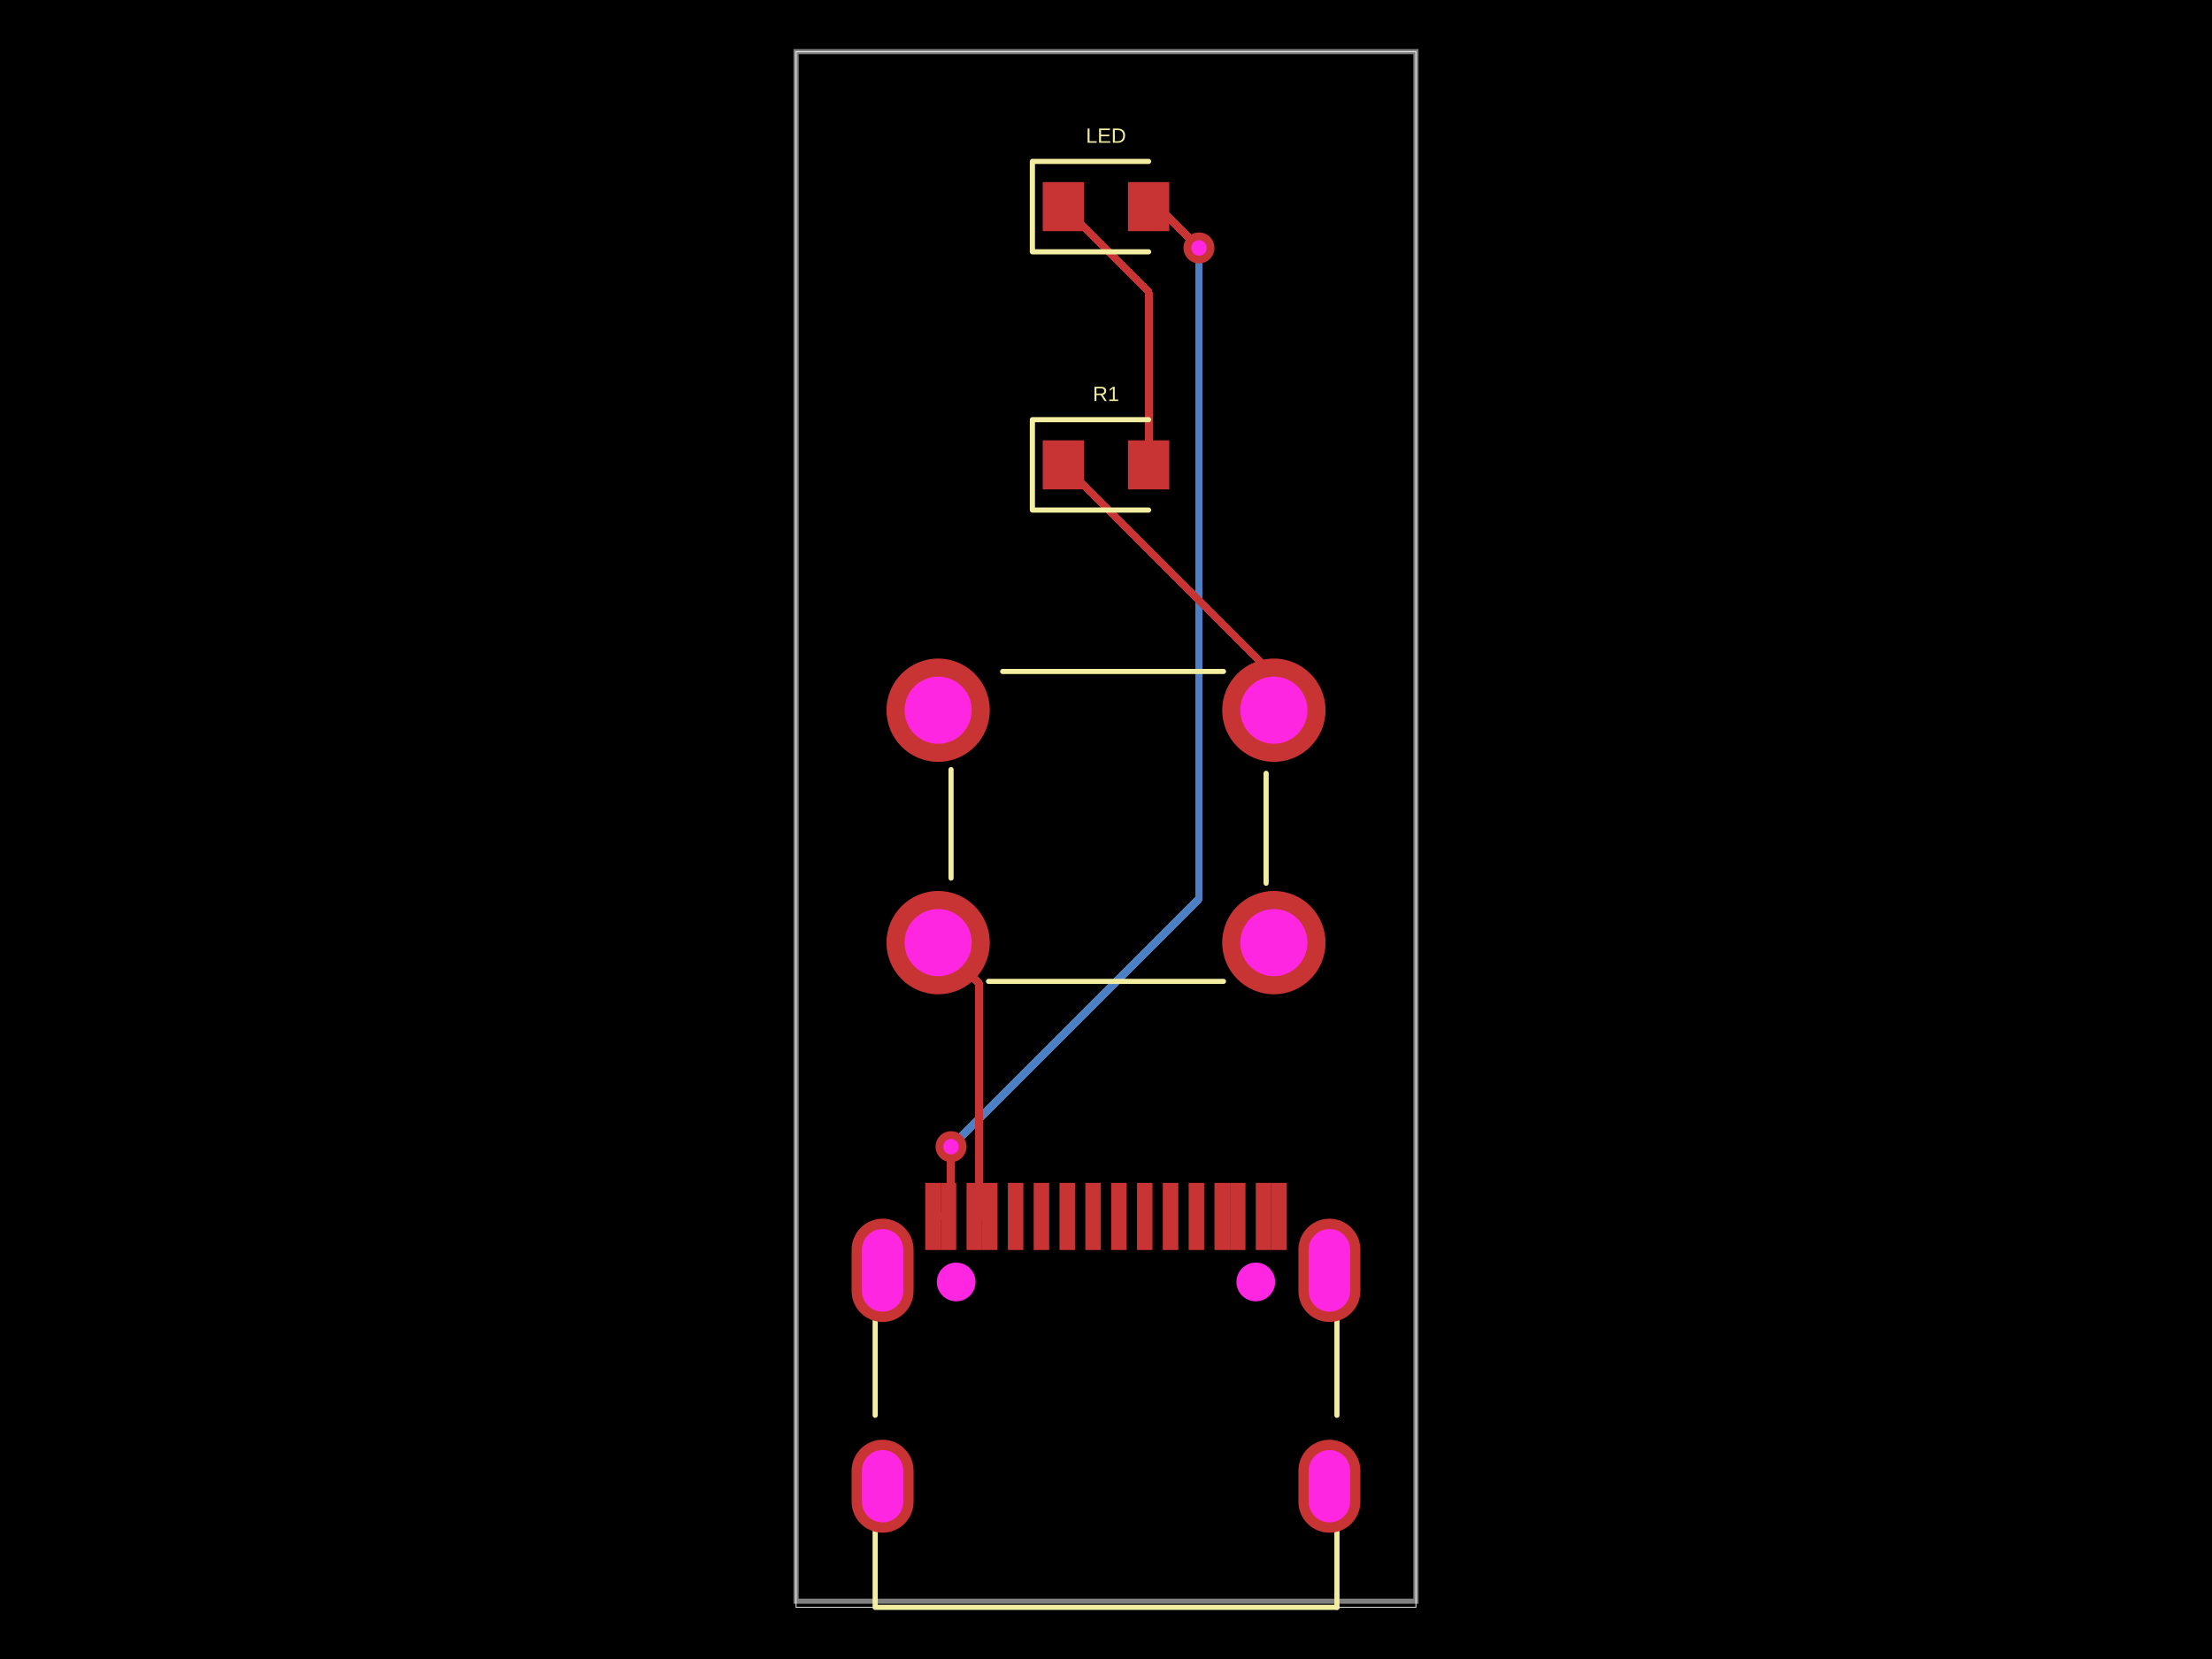
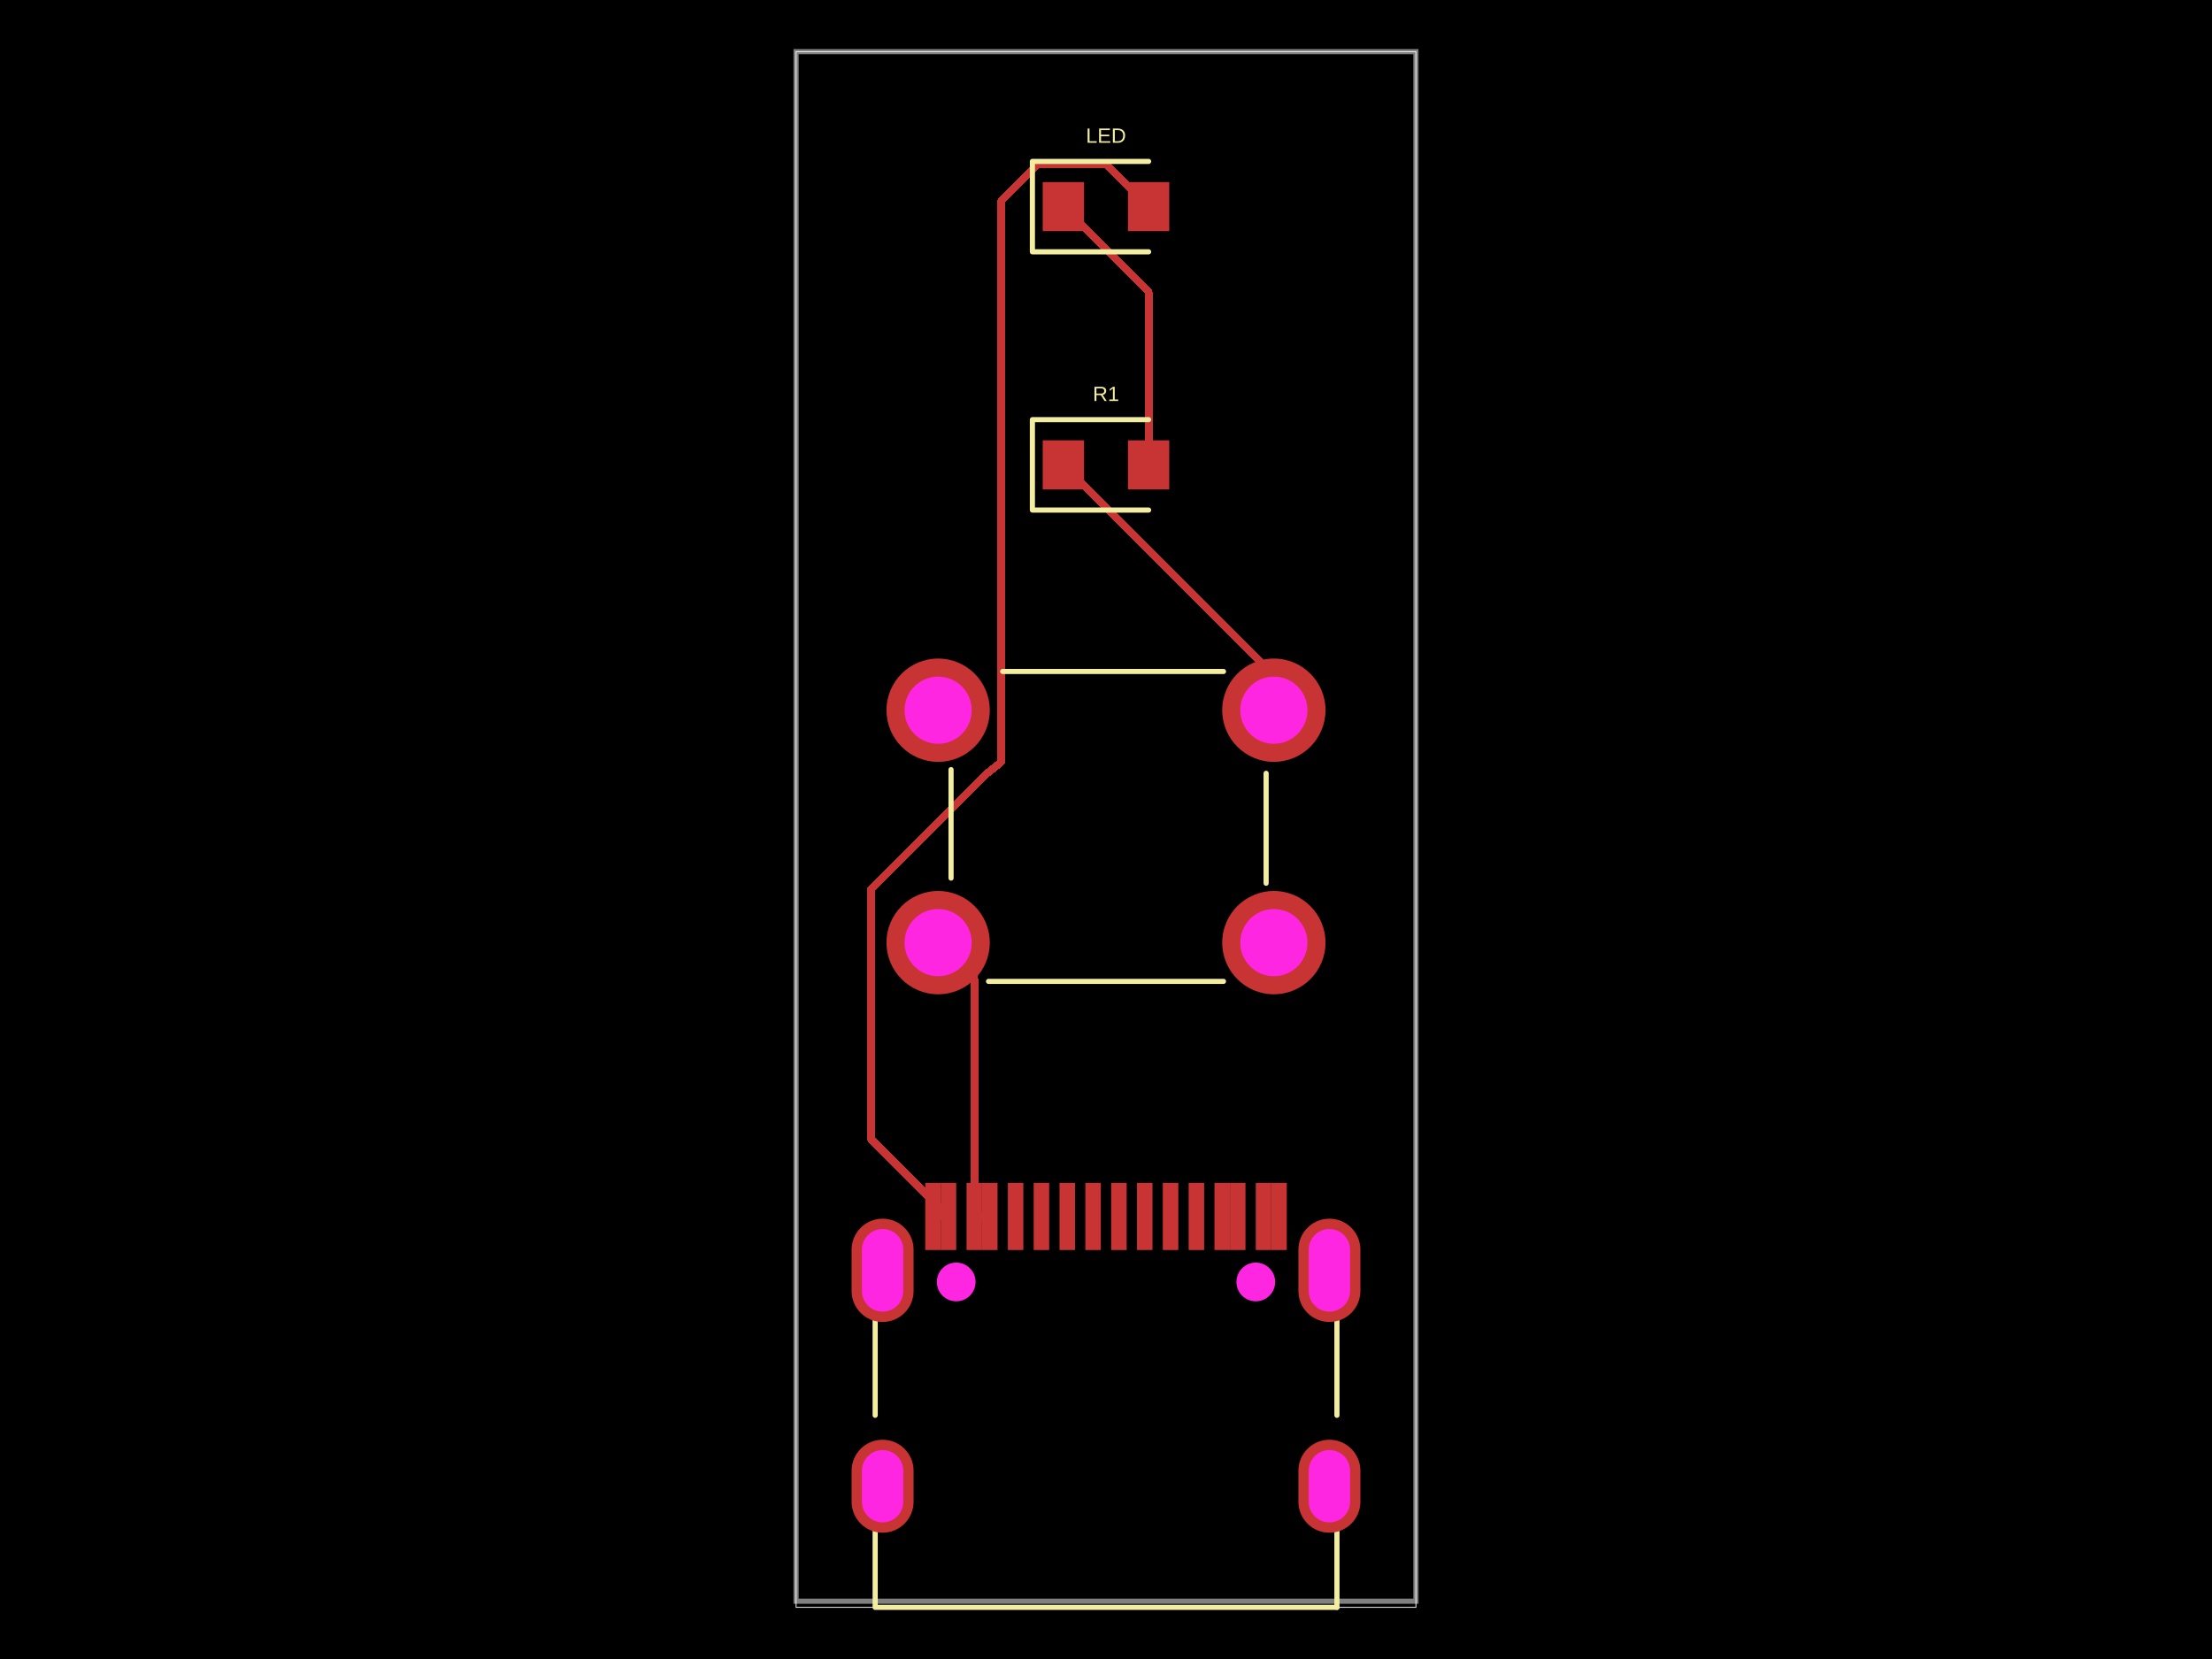
- <svg xmlns="http://www.w3.org/2000/svg" width="800" height="600" data-software-used-string="@tscircuit/core@0.0.942">
+ <svg xmlns="http://www.w3.org/2000/svg" width="800" height="600" data-software-used-string="@tscircuit/core@0.0.959">
  <style />
  <rect class="boundary" x="0" y="0" fill="#000" width="800" height="600" data-type="pcb_background" data-pcb-layer="global" />
  <rect class="pcb-boundary" fill="none" stroke="#fff" stroke-width="0.3" x="287.917" y="18.68" width="224.166" height="562.639" data-type="pcb_boundary" data-pcb-layer="global" />
  <path class="pcb-board" d="M 287.917 579.095 L 512.083 579.095 L 512.083 18.68 L 287.917 18.68 Z" fill="none" stroke="rgba(255, 255, 255, 0.5)" stroke-width="1.868" data-type="pcb_board" data-pcb-layer="board" />
-   <path class="pcb-trace" stroke="rgb(77, 127, 196)" fill="none" d="M 433.625 89.666 L 433.625 89.666" stroke-width="2.802" stroke-linecap="round" stroke-linejoin="round" shape-rendering="crispEdges" data-type="pcb_trace" data-pcb-layer="bottom" />
-   <path class="pcb-trace" stroke="rgb(77, 127, 196)" fill="none" d="M 433.625 89.666 L 433.625 325.04" stroke-width="2.802" stroke-linecap="round" stroke-linejoin="round" shape-rendering="crispEdges" data-type="pcb_trace" data-pcb-layer="bottom" />
-   <path class="pcb-trace" stroke="rgb(77, 127, 196)" fill="none" d="M 433.625 325.04 L 345.796 412.869" stroke-width="2.802" stroke-linecap="round" stroke-linejoin="round" shape-rendering="crispEdges" data-type="pcb_trace" data-pcb-layer="bottom" />
-   <path class="pcb-trace" stroke="rgb(77, 127, 196)" fill="none" d="M 345.796 412.869 L 343.959 414.707" stroke-width="2.802" stroke-linecap="round" stroke-linejoin="round" shape-rendering="crispEdges" data-type="pcb_trace" data-pcb-layer="bottom" />
-   <path class="pcb-trace" stroke="rgb(77, 127, 196)" fill="none" d="M 343.959 414.707 L 343.959 414.707" stroke-width="2.802" stroke-linecap="round" stroke-linejoin="round" shape-rendering="crispEdges" data-type="pcb_trace" data-pcb-layer="bottom" />
  <rect class="pcb-pad" fill="rgb(200, 52, 52)" x="364.506" y="427.8" width="5.604" height="24.285" data-type="pcb_smtpad" data-pcb-layer="top" />
  <rect class="pcb-pad" fill="rgb(200, 52, 52)" x="373.849" y="427.8" width="5.604" height="24.285" data-type="pcb_smtpad" data-pcb-layer="top" />
  <rect class="pcb-pad" fill="rgb(200, 52, 52)" x="383.186" y="427.8" width="5.604" height="24.285" data-type="pcb_smtpad" data-pcb-layer="top" />
  <rect class="pcb-pad" fill="rgb(200, 52, 52)" x="392.529" y="427.8" width="5.604" height="24.285" data-type="pcb_smtpad" data-pcb-layer="top" />
  <rect class="pcb-pad" fill="rgb(200, 52, 52)" x="401.867" y="427.8" width="5.604" height="24.285" data-type="pcb_smtpad" data-pcb-layer="top" />
  <rect class="pcb-pad" fill="rgb(200, 52, 52)" x="411.209" y="427.8" width="5.604" height="24.285" data-type="pcb_smtpad" data-pcb-layer="top" />
  <rect class="pcb-pad" fill="rgb(200, 52, 52)" x="420.543" y="427.8" width="5.604" height="24.285" data-type="pcb_smtpad" data-pcb-layer="top" />
  <rect class="pcb-pad" fill="rgb(200, 52, 52)" x="429.89" y="427.8" width="5.604" height="24.285" data-type="pcb_smtpad" data-pcb-layer="top" />
  <rect class="pcb-pad" fill="rgb(200, 52, 52)" x="334.618" y="427.8" width="5.604" height="24.285" data-type="pcb_smtpad" data-pcb-layer="top" />
  <rect class="pcb-pad" fill="rgb(200, 52, 52)" x="340.222" y="427.8" width="5.604" height="24.285" data-type="pcb_smtpad" data-pcb-layer="top" />
  <rect class="pcb-pad" fill="rgb(200, 52, 52)" x="349.564" y="427.8" width="5.604" height="24.285" data-type="pcb_smtpad" data-pcb-layer="top" />
  <rect class="pcb-pad" fill="rgb(200, 52, 52)" x="355.168" y="427.8" width="5.604" height="24.285" data-type="pcb_smtpad" data-pcb-layer="top" />
  <rect class="pcb-pad" fill="rgb(200, 52, 52)" x="439.228" y="427.8" width="5.604" height="24.285" data-type="pcb_smtpad" data-pcb-layer="top" />
  <rect class="pcb-pad" fill="rgb(200, 52, 52)" x="444.836" y="427.8" width="5.604" height="24.285" data-type="pcb_smtpad" data-pcb-layer="top" />
  <rect class="pcb-pad" fill="rgb(200, 52, 52)" x="454.174" y="427.8" width="5.604" height="24.285" data-type="pcb_smtpad" data-pcb-layer="top" />
  <rect class="pcb-pad" fill="rgb(200, 52, 52)" x="459.778" y="427.8" width="5.604" height="24.285" data-type="pcb_smtpad" data-pcb-layer="top" />
  <rect class="pcb-pad" fill="rgb(200, 52, 52)" x="377.116" y="65.849" width="14.944" height="17.746" data-type="pcb_smtpad" data-pcb-layer="top" />
  <rect class="pcb-pad" fill="rgb(200, 52, 52)" x="407.939" y="65.849" width="14.944" height="17.746" data-type="pcb_smtpad" data-pcb-layer="top" />
  <rect class="pcb-pad" fill="rgb(200, 52, 52)" x="377.116" y="159.251" width="14.944" height="17.746" data-type="pcb_smtpad" data-pcb-layer="top" />
  <rect class="pcb-pad" fill="rgb(200, 52, 52)" x="407.939" y="159.251" width="14.944" height="17.746" data-type="pcb_smtpad" data-pcb-layer="top" />
  <path class="pcb-trace" stroke="rgb(200, 52, 52)" fill="none" d="M 357.97 439.942 L 352.367 439.942" stroke-width="2.802" stroke-linecap="round" stroke-linejoin="round" shape-rendering="crispEdges" data-type="pcb_trace" data-pcb-layer="top" />
  <path class="pcb-trace" stroke="rgb(200, 52, 52)" fill="none" d="M 352.367 439.942 L 352.367 439.942" stroke-width="2.802" stroke-linecap="round" stroke-linejoin="round" shape-rendering="crispEdges" data-type="pcb_trace" data-pcb-layer="top" />
-   <path class="pcb-trace" stroke="rgb(200, 52, 52)" fill="none" d="M 339.29 340.917 L 354.146 355.773" stroke-width="2.802" stroke-linecap="round" stroke-linejoin="round" shape-rendering="crispEdges" data-type="pcb_trace" data-pcb-layer="top" />
-   <path class="pcb-trace" stroke="rgb(200, 52, 52)" fill="none" d="M 354.146 355.773 L 354.146 436.015" stroke-width="2.802" stroke-linecap="round" stroke-linejoin="round" shape-rendering="crispEdges" data-type="pcb_trace" data-pcb-layer="top" />
-   <path class="pcb-trace" stroke="rgb(200, 52, 52)" fill="none" d="M 354.146 436.015 L 354.146 438.163" stroke-width="2.802" stroke-linecap="round" stroke-linejoin="round" shape-rendering="crispEdges" data-type="pcb_trace" data-pcb-layer="top" />
-   <path class="pcb-trace" stroke="rgb(200, 52, 52)" fill="none" d="M 354.146 438.163 L 352.367 439.942" stroke-width="2.802" stroke-linecap="round" stroke-linejoin="round" shape-rendering="crispEdges" data-type="pcb_trace" data-pcb-layer="top" />
+   <path class="pcb-trace" stroke="rgb(200, 52, 52)" fill="none" d="M 339.29 340.917 L 352.367 353.994" stroke-width="2.802" stroke-linecap="round" stroke-linejoin="round" shape-rendering="crispEdges" data-type="pcb_trace" data-pcb-layer="top" />
+   <path class="pcb-trace" stroke="rgb(200, 52, 52)" fill="none" d="M 352.367 353.994 L 352.367 439.942" stroke-width="2.802" stroke-linecap="round" stroke-linejoin="round" shape-rendering="crispEdges" data-type="pcb_trace" data-pcb-layer="top" />
  <path class="pcb-trace" stroke="rgb(200, 52, 52)" fill="none" d="M 343.024 439.942 L 337.42 439.942" stroke-width="2.802" stroke-linecap="round" stroke-linejoin="round" shape-rendering="crispEdges" data-type="pcb_trace" data-pcb-layer="top" />
  <path class="pcb-trace" stroke="rgb(200, 52, 52)" fill="none" d="M 337.42 439.942 L 337.42 439.942" stroke-width="2.802" stroke-linecap="round" stroke-linejoin="round" shape-rendering="crispEdges" data-type="pcb_trace" data-pcb-layer="top" />
-   <path class="pcb-trace" stroke="rgb(200, 52, 52)" fill="none" d="M 415.411 74.722 L 418.68 74.722" stroke-width="2.802" stroke-linecap="round" stroke-linejoin="round" shape-rendering="crispEdges" data-type="pcb_trace" data-pcb-layer="top" />
-   <path class="pcb-trace" stroke="rgb(200, 52, 52)" fill="none" d="M 418.68 74.722 L 432.879 88.92" stroke-width="2.802" stroke-linecap="round" stroke-linejoin="round" shape-rendering="crispEdges" data-type="pcb_trace" data-pcb-layer="top" />
-   <path class="pcb-trace" stroke="rgb(200, 52, 52)" fill="none" d="M 432.879 88.92 L 433.625 89.666" stroke-width="2.802" stroke-linecap="round" stroke-linejoin="round" shape-rendering="crispEdges" data-type="pcb_trace" data-pcb-layer="top" />
-   <path class="pcb-trace" stroke="rgb(200, 52, 52)" fill="none" d="M 433.625 89.666 L 433.625 89.666" stroke-width="2.802" stroke-linecap="round" stroke-linejoin="round" shape-rendering="crispEdges" data-type="pcb_trace" data-pcb-layer="top" />
-   <path class="pcb-trace" stroke="rgb(200, 52, 52)" fill="none" d="M 343.959 414.707 L 343.959 414.707" stroke-width="2.802" stroke-linecap="round" stroke-linejoin="round" shape-rendering="crispEdges" data-type="pcb_trace" data-pcb-layer="top" />
-   <path class="pcb-trace" stroke="rgb(200, 52, 52)" fill="none" d="M 343.959 414.707 L 343.959 439.008" stroke-width="2.802" stroke-linecap="round" stroke-linejoin="round" shape-rendering="crispEdges" data-type="pcb_trace" data-pcb-layer="top" />
-   <path class="pcb-trace" stroke="rgb(200, 52, 52)" fill="none" d="M 343.959 439.008 L 343.024 439.942" stroke-width="2.802" stroke-linecap="round" stroke-linejoin="round" shape-rendering="crispEdges" data-type="pcb_trace" data-pcb-layer="top" />
+   <path class="pcb-trace" stroke="rgb(200, 52, 52)" fill="none" d="M 415.411 74.722 L 400.045 59.355" stroke-width="2.802" stroke-linecap="round" stroke-linejoin="round" shape-rendering="crispEdges" data-type="pcb_trace" data-pcb-layer="top" />
+   <path class="pcb-trace" stroke="rgb(200, 52, 52)" fill="none" d="M 400.045 59.355 L 375.3 59.355" stroke-width="2.802" stroke-linecap="round" stroke-linejoin="round" shape-rendering="crispEdges" data-type="pcb_trace" data-pcb-layer="top" />
+   <path class="pcb-trace" stroke="rgb(200, 52, 52)" fill="none" d="M 375.3 59.355 L 362.173 72.482" stroke-width="2.802" stroke-linecap="round" stroke-linejoin="round" shape-rendering="crispEdges" data-type="pcb_trace" data-pcb-layer="top" />
+   <path class="pcb-trace" stroke="rgb(200, 52, 52)" fill="none" d="M 362.173 72.482 L 362.173 273.405" stroke-width="2.802" stroke-linecap="round" stroke-linejoin="round" shape-rendering="crispEdges" data-type="pcb_trace" data-pcb-layer="top" />
+   <path class="pcb-trace" stroke="rgb(200, 52, 52)" fill="none" d="M 362.173 273.405 L 362.173 275.538" stroke-width="2.802" stroke-linecap="round" stroke-linejoin="round" shape-rendering="crispEdges" data-type="pcb_trace" data-pcb-layer="top" />
+   <path class="pcb-trace" stroke="rgb(200, 52, 52)" fill="none" d="M 362.173 275.538 L 356.565 280.061" stroke-width="2.802" stroke-linecap="round" stroke-linejoin="round" shape-rendering="crispEdges" data-type="pcb_trace" data-pcb-layer="top" />
+   <path class="pcb-trace" stroke="rgb(200, 52, 52)" fill="none" d="M 356.565 280.061 L 356.585 280.045" stroke-width="2.802" stroke-linecap="round" stroke-linejoin="round" shape-rendering="crispEdges" data-type="pcb_trace" data-pcb-layer="top" />
+   <path class="pcb-trace" stroke="rgb(200, 52, 52)" fill="none" d="M 356.585 280.045 L 314.932 321.698" stroke-width="2.802" stroke-linecap="round" stroke-linejoin="round" shape-rendering="crispEdges" data-type="pcb_trace" data-pcb-layer="top" />
+   <path class="pcb-trace" stroke="rgb(200, 52, 52)" fill="none" d="M 314.932 321.698 L 314.932 411.85" stroke-width="2.802" stroke-linecap="round" stroke-linejoin="round" shape-rendering="crispEdges" data-type="pcb_trace" data-pcb-layer="top" />
+   <path class="pcb-trace" stroke="rgb(200, 52, 52)" fill="none" d="M 314.932 411.85 L 314.932 411.85" stroke-width="2.802" stroke-linecap="round" stroke-linejoin="round" shape-rendering="crispEdges" data-type="pcb_trace" data-pcb-layer="top" />
+   <path class="pcb-trace" stroke="rgb(200, 52, 52)" fill="none" d="M 314.932 411.85 L 343.024 439.942" stroke-width="2.802" stroke-linecap="round" stroke-linejoin="round" shape-rendering="crispEdges" data-type="pcb_trace" data-pcb-layer="top" />
  <path class="pcb-trace" stroke="rgb(200, 52, 52)" fill="none" d="M 415.411 168.124 L 415.411 105.545" stroke-width="2.802" stroke-linecap="round" stroke-linejoin="round" shape-rendering="crispEdges" data-type="pcb_trace" data-pcb-layer="top" />
  <path class="pcb-trace" stroke="rgb(200, 52, 52)" fill="none" d="M 415.411 105.545 L 384.589 74.722" stroke-width="2.802" stroke-linecap="round" stroke-linejoin="round" shape-rendering="crispEdges" data-type="pcb_trace" data-pcb-layer="top" />
  <path class="pcb-trace" stroke="rgb(200, 52, 52)" fill="none" d="M 460.71 256.858 L 460.71 244.246" stroke-width="2.802" stroke-linecap="round" stroke-linejoin="round" shape-rendering="crispEdges" data-type="pcb_trace" data-pcb-layer="top" />
  <path class="pcb-trace" stroke="rgb(200, 52, 52)" fill="none" d="M 460.71 244.246 L 384.589 168.124" stroke-width="2.802" stroke-linecap="round" stroke-linejoin="round" shape-rendering="crispEdges" data-type="pcb_trace" data-pcb-layer="top" />
  <path class="pcb-silkscreen pcb-silkscreen-top" d="M 316.517 511.858 L 316.517 477.058" fill="none" stroke="#f2eda1" stroke-width="1.868" stroke-linecap="round" stroke-linejoin="round" data-pcb-component-id="pcb_component_0" data-pcb-silkscreen-path-id="pcb_silkscreen_path_0" data-type="pcb_silkscreen_path" data-pcb-layer="top" />
  <path class="pcb-silkscreen pcb-silkscreen-top" d="M 483.521 581.32 L 316.517 581.32 L 316.517 553.648" fill="none" stroke="#f2eda1" stroke-width="1.868" stroke-linecap="round" stroke-linejoin="round" data-pcb-component-id="pcb_component_0" data-pcb-silkscreen-path-id="pcb_silkscreen_path_1" data-type="pcb_silkscreen_path" data-pcb-layer="top" />
  <path class="pcb-silkscreen pcb-silkscreen-top" d="M 483.521 511.865 L 483.521 477.052" fill="none" stroke="#f2eda1" stroke-width="1.868" stroke-linecap="round" stroke-linejoin="round" data-pcb-component-id="pcb_component_0" data-pcb-silkscreen-path-id="pcb_silkscreen_path_2" data-type="pcb_silkscreen_path" data-pcb-layer="top" />
  <path class="pcb-silkscreen pcb-silkscreen-top" d="M 483.521 581.32 L 483.521 553.641" fill="none" stroke="#f2eda1" stroke-width="1.868" stroke-linecap="round" stroke-linejoin="round" data-pcb-component-id="pcb_component_0" data-pcb-silkscreen-path-id="pcb_silkscreen_path_3" data-type="pcb_silkscreen_path" data-pcb-layer="top" />
  <path class="pcb-silkscreen pcb-silkscreen-top" d="M 415.411 58.376 L 373.38 58.376 L 373.38 91.067 L 415.411 91.067" fill="none" stroke="#f2eda1" stroke-width="1.868" stroke-linecap="round" stroke-linejoin="round" data-pcb-component-id="pcb_component_1" data-pcb-silkscreen-path-id="pcb_silkscreen_path_4" data-type="pcb_silkscreen_path" data-pcb-layer="top" />
  <text x="0" y="0" dx="0" dy="0" fill="#f2eda1" font-family="Arial, sans-serif" font-size="7.472" text-anchor="middle" dominant-baseline="central" transform="matrix(1,0,0,1,400,49.03625)" class="pcb-silkscreen-text pcb-silkscreen-top" data-pcb-silkscreen-text-id="pcb_component_1" stroke="none" data-type="pcb_silkscreen_text" data-pcb-layer="top">LED</text>
  <path class="pcb-silkscreen pcb-silkscreen-top" d="M 357.515 354.929 L 442.485 354.929" fill="none" stroke="#f2eda1" stroke-width="1.868" stroke-linecap="round" stroke-linejoin="round" data-pcb-component-id="pcb_component_2" data-pcb-silkscreen-path-id="pcb_silkscreen_path_5" data-type="pcb_silkscreen_path" data-pcb-layer="top" />
  <path class="pcb-silkscreen pcb-silkscreen-top" d="M 343.959 278.339 L 343.959 317.568" fill="none" stroke="#f2eda1" stroke-width="1.868" stroke-linecap="round" stroke-linejoin="round" data-pcb-component-id="pcb_component_2" data-pcb-silkscreen-path-id="pcb_silkscreen_path_6" data-type="pcb_silkscreen_path" data-pcb-layer="top" />
  <path class="pcb-silkscreen pcb-silkscreen-top" d="M 457.909 279.684 L 457.909 319.436" fill="none" stroke="#f2eda1" stroke-width="1.868" stroke-linecap="round" stroke-linejoin="round" data-pcb-component-id="pcb_component_2" data-pcb-silkscreen-path-id="pcb_silkscreen_path_7" data-type="pcb_silkscreen_path" data-pcb-layer="top" />
  <path class="pcb-silkscreen pcb-silkscreen-top" d="M 362.639 242.846 L 442.485 242.846" fill="none" stroke="#f2eda1" stroke-width="1.868" stroke-linecap="round" stroke-linejoin="round" data-pcb-component-id="pcb_component_2" data-pcb-silkscreen-path-id="pcb_silkscreen_path_8" data-type="pcb_silkscreen_path" data-pcb-layer="top" />
  <path class="pcb-silkscreen pcb-silkscreen-top" d="M 415.411 151.779 L 373.38 151.779 L 373.38 184.47 L 415.411 184.47" fill="none" stroke="#f2eda1" stroke-width="1.868" stroke-linecap="round" stroke-linejoin="round" data-pcb-component-id="pcb_component_3" data-pcb-silkscreen-path-id="pcb_silkscreen_path_9" data-type="pcb_silkscreen_path" data-pcb-layer="top" />
  <text x="0" y="0" dx="0" dy="0" fill="#f2eda1" font-family="Arial, sans-serif" font-size="7.472" text-anchor="middle" dominant-baseline="central" transform="matrix(1,0,0,1,400,142.4386)" class="pcb-silkscreen-text pcb-silkscreen-top" data-pcb-silkscreen-text-id="pcb_component_3" stroke="none" data-type="pcb_silkscreen_text" data-pcb-layer="top">R1</text>
  <g data-type="pcb_plated_hole" data-pcb-layer="through">
    <path class="pcb-hole-outer" fill="rgb(200, 52, 52)" d="M11.208,-5.604 v11.208 a11.208,11.208 0 0 1 -22.417,0 v-11.208 a11.208,11.208 0 0 1 22.417,0 z" transform="translate(480.7951 537.5136)" data-type="pcb_plated_hole" data-pcb-layer="top" />
    <path class="pcb-hole-inner" fill="#FF26E2" d="M7.472,-5.604 v11.208 a7.472,7.472 0 0 1 -14.944,0 v-11.208 a7.472,7.472 0 0 1 14.944,0 z" transform="translate(480.7951 537.5136)" data-type="pcb_plated_hole_drill" data-pcb-layer="drill" />
  </g>
  <g data-type="pcb_plated_hole" data-pcb-layer="through">
    <path class="pcb-hole-outer" fill="rgb(200, 52, 52)" d="M11.208,-7.472 v14.944 a11.208,11.208 0 0 1 -22.417,0 v-14.944 a11.208,11.208 0 0 1 22.417,0 z" transform="translate(480.7951 459.4325)" data-type="pcb_plated_hole" data-pcb-layer="top" />
    <path class="pcb-hole-inner" fill="#FF26E2" d="M7.472,-7.472 v14.944 a7.472,7.472 0 0 1 -14.944,0 v-14.944 a7.472,7.472 0 0 1 14.944,0 z" transform="translate(480.7951 459.4325)" data-type="pcb_plated_hole_drill" data-pcb-layer="drill" />
  </g>
  <g data-type="pcb_plated_hole" data-pcb-layer="through">
    <path class="pcb-hole-outer" fill="rgb(200, 52, 52)" d="M11.208,-7.472 v14.944 a11.208,11.208 0 0 1 -22.417,0 v-14.944 a11.208,11.208 0 0 1 22.417,0 z" transform="translate(319.2049 459.4325)" data-type="pcb_plated_hole" data-pcb-layer="top" />
    <path class="pcb-hole-inner" fill="#FF26E2" d="M7.472,-7.472 v14.944 a7.472,7.472 0 0 1 -14.944,0 v-14.944 a7.472,7.472 0 0 1 14.944,0 z" transform="translate(319.2049 459.4325)" data-type="pcb_plated_hole_drill" data-pcb-layer="drill" />
  </g>
  <g data-type="pcb_plated_hole" data-pcb-layer="through">
    <path class="pcb-hole-outer" fill="rgb(200, 52, 52)" d="M11.208,-5.604 v11.208 a11.208,11.208 0 0 1 -22.417,0 v-11.208 a11.208,11.208 0 0 1 22.417,0 z" transform="translate(319.2049 537.5136)" data-type="pcb_plated_hole" data-pcb-layer="top" />
    <path class="pcb-hole-inner" fill="#FF26E2" d="M7.472,-5.604 v11.208 a7.472,7.472 0 0 1 -14.944,0 v-11.208 a7.472,7.472 0 0 1 14.944,0 z" transform="translate(319.2049 537.5136)" data-type="pcb_plated_hole_drill" data-pcb-layer="drill" />
  </g>
  <g data-type="pcb_plated_hole" data-pcb-layer="through">
    <circle class="pcb-hole-outer" fill="rgb(200, 52, 52)" cx="460.71" cy="340.917" r="18.68" data-type="pcb_plated_hole" data-pcb-layer="top" />
    <circle class="pcb-hole-inner" fill="#FF26E2" cx="460.71" cy="340.917" r="12.143" data-type="pcb_plated_hole_drill" data-pcb-layer="drill" />
  </g>
  <g data-type="pcb_plated_hole" data-pcb-layer="through">
    <circle class="pcb-hole-outer" fill="rgb(200, 52, 52)" cx="460.71" cy="256.858" r="18.68" data-type="pcb_plated_hole" data-pcb-layer="top" />
    <circle class="pcb-hole-inner" fill="#FF26E2" cx="460.71" cy="256.858" r="12.143" data-type="pcb_plated_hole_drill" data-pcb-layer="drill" />
  </g>
  <g data-type="pcb_plated_hole" data-pcb-layer="through">
    <circle class="pcb-hole-outer" fill="rgb(200, 52, 52)" cx="339.29" cy="256.858" r="18.68" data-type="pcb_plated_hole" data-pcb-layer="top" />
    <circle class="pcb-hole-inner" fill="#FF26E2" cx="339.29" cy="256.858" r="12.143" data-type="pcb_plated_hole_drill" data-pcb-layer="drill" />
  </g>
  <g data-type="pcb_plated_hole" data-pcb-layer="through">
    <circle class="pcb-hole-outer" fill="rgb(200, 52, 52)" cx="339.29" cy="340.917" r="18.68" data-type="pcb_plated_hole" data-pcb-layer="top" />
    <circle class="pcb-hole-inner" fill="#FF26E2" cx="339.29" cy="340.917" r="12.143" data-type="pcb_plated_hole_drill" data-pcb-layer="drill" />
  </g>
-   <g data-type="pcb_via" data-pcb-layer="through">
-     <circle class="pcb-hole-outer" fill="rgb(200, 52, 52)" cx="433.625" cy="89.666" r="5.604" data-type="pcb_via" data-pcb-layer="top" />
-     <circle class="pcb-hole-inner" fill="#FF26E2" cx="433.625" cy="89.666" r="2.802" data-type="pcb_via" data-pcb-layer="drill" />
-   </g>
-   <g data-type="pcb_via" data-pcb-layer="through">
-     <circle class="pcb-hole-outer" fill="rgb(200, 52, 52)" cx="343.959" cy="414.707" r="5.604" data-type="pcb_via" data-pcb-layer="top" />
-     <circle class="pcb-hole-inner" fill="#FF26E2" cx="343.959" cy="414.707" r="2.802" data-type="pcb_via" data-pcb-layer="drill" />
-   </g>
  <circle class="pcb-hole" cx="345.828" cy="463.638" r="7.005" fill="#FF26E2" data-type="pcb_hole" data-pcb-layer="drill" />
  <circle class="pcb-hole" cx="454.172" cy="463.638" r="7.005" fill="#FF26E2" data-type="pcb_hole" data-pcb-layer="drill" />
</svg>
